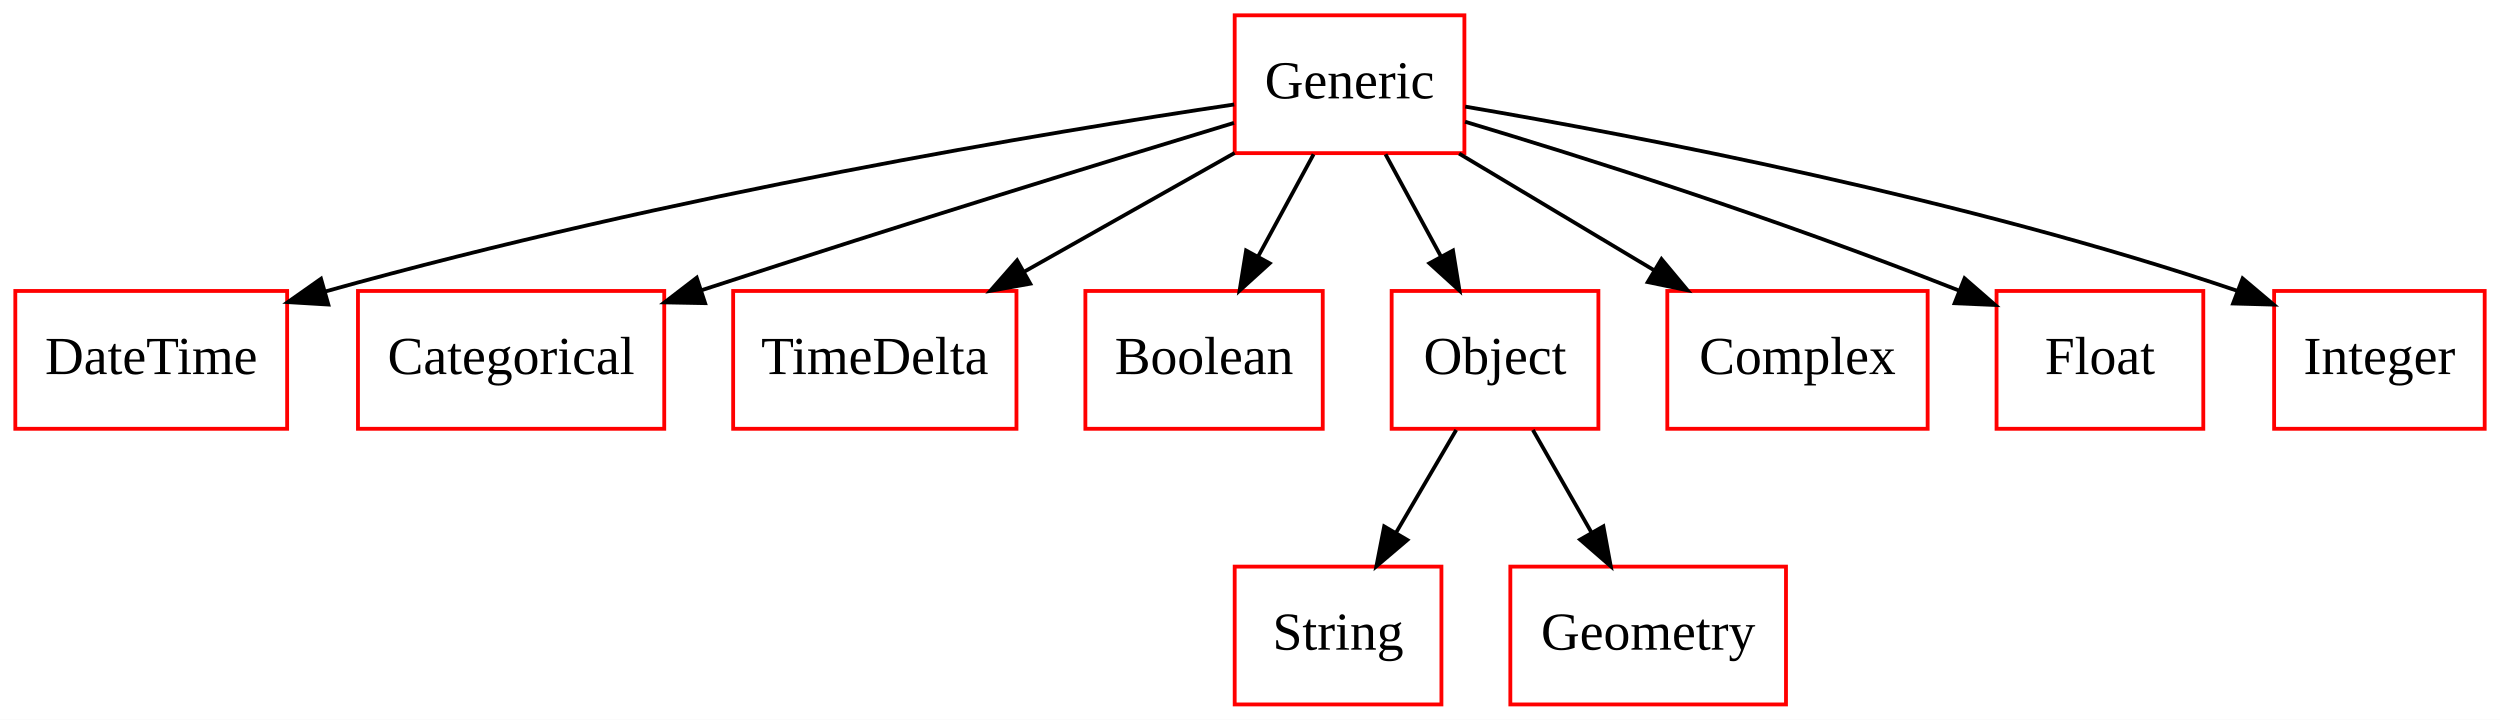
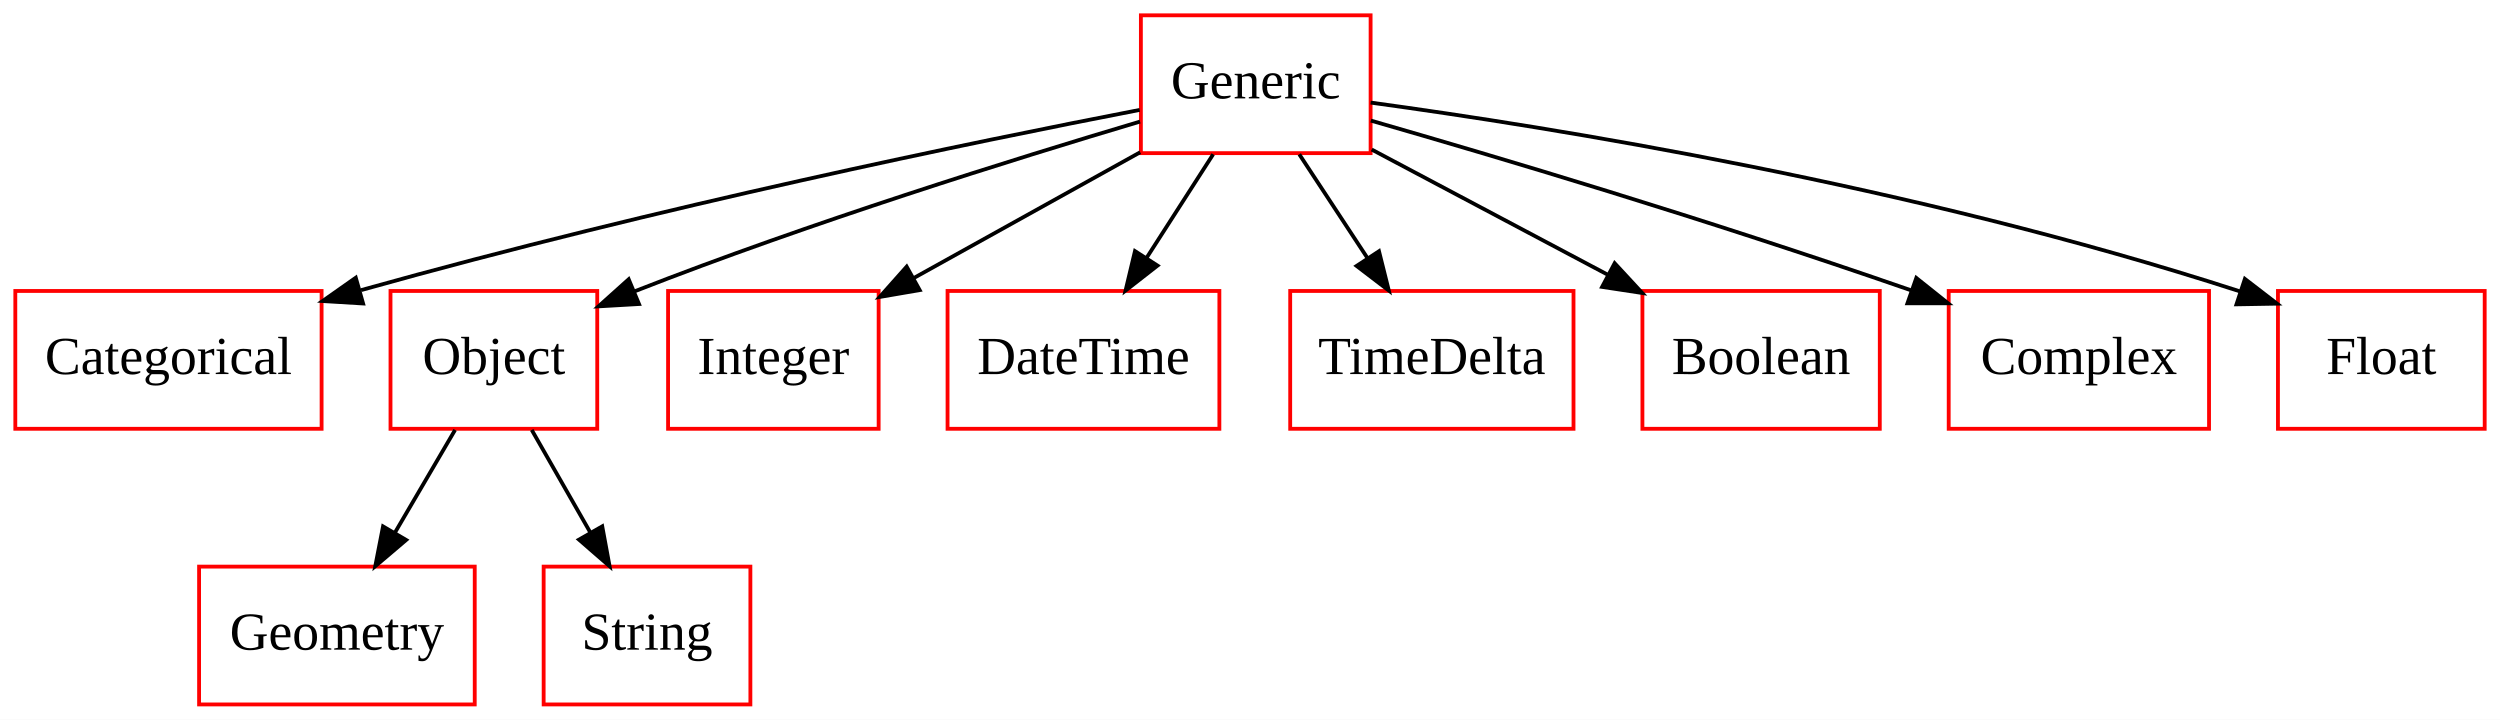
<svg xmlns="http://www.w3.org/2000/svg" width="653pt" height="188pt" viewBox="0.00 0.00 653.00 188.00">
  <g id="graph0" class="graph" transform="scale(1 1) rotate(0) translate(4 184)">
    <polygon fill="white" stroke="none" points="-4,4 -4,-184 649,-184 649,4 -4,4" />
    <g id="node1" class="node">
-       <polygon fill="none" stroke="red" points="71,-108 0,-108 0,-72 71,-72 71,-108" />
-       <text text-anchor="middle" x="35.5" y="-86.3" font-family="Times New Roman,serif" font-size="14.00">DateTime</text>
+       <polygon fill="none" stroke="red" points="80,-108 0,-108 0,-72 80,-72 80,-108" />
+       <text text-anchor="middle" x="40" y="-86.3" font-family="Times New Roman,serif" font-size="14.00">Categorical</text>
    </g>
    <g id="node2" class="node">
-       <polygon fill="none" stroke="red" points="372.5,-36 318.5,-36 318.5,-0 372.5,-0 372.5,-36" />
-       <text text-anchor="middle" x="345.5" y="-14.3" font-family="Times New Roman,serif" font-size="14.00">String</text>
+       <polygon fill="none" stroke="red" points="354,-180 294,-180 294,-144 354,-144 354,-180" />
+       <text text-anchor="middle" x="324" y="-158.3" font-family="Times New Roman,serif" font-size="14.00">Generic</text>
+     </g>
+     <g id="edge1" class="edge">
+       <path fill="none" stroke="black" d="M293.679,-155.293C250.494,-146.921 168.665,-130.158 90.296,-108.214" />
+       <polygon fill="black" stroke="black" points="90.838,-104.73 80.263,-105.37 88.929,-111.464 90.838,-104.73" />
    </g>
    <g id="node3" class="node">
-       <polygon fill="none" stroke="red" points="378.5,-180 318.5,-180 318.5,-144 378.5,-144 378.5,-180" />
-       <text text-anchor="middle" x="348.5" y="-158.3" font-family="Times New Roman,serif" font-size="14.00">Generic</text>
+       <polygon fill="none" stroke="red" points="152,-108 98,-108 98,-72 152,-72 152,-108" />
+       <text text-anchor="middle" x="125" y="-86.3" font-family="Times New Roman,serif" font-size="14.00">Object</text>
    </g>
-     <g id="edge1" class="edge">
-       <path fill="none" stroke="black" d="M318.371,-156.714C270.073,-149.484 172.307,-133.38 80.864,-107.838" />
-       <polygon fill="black" stroke="black" points="81.757,-104.454 71.181,-105.091 79.846,-111.188 81.757,-104.454" />
+     <g id="edge2" class="edge">
+       <path fill="none" stroke="black" d="M293.778,-152.245C260.962,-142.477 207.186,-125.705 162,-108 161.901,-107.961 161.802,-107.923 161.703,-107.884" />
+       <polygon fill="black" stroke="black" points="162.906,-104.593 152.328,-103.98 160.214,-111.055 162.906,-104.593" />
+     </g>
+     <g id="node4" class="node">
+       <polygon fill="none" stroke="red" points="225.5,-108 170.5,-108 170.5,-72 225.5,-72 225.5,-108" />
+       <text text-anchor="middle" x="198" y="-86.3" font-family="Times New Roman,serif" font-size="14.00">Integer</text>
+     </g>
+     <g id="edge3" class="edge">
+       <path fill="none" stroke="black" d="M293.82,-144.233C276.051,-134.362 253.449,-121.805 234.66,-111.367" />
+       <polygon fill="black" stroke="black" points="236.222,-108.23 225.78,-106.434 232.822,-114.35 236.222,-108.23" />
+     </g>
+     <g id="node6" class="node">
+       <polygon fill="none" stroke="red" points="314.5,-108 243.5,-108 243.5,-72 314.5,-72 314.5,-108" />
+       <text text-anchor="middle" x="279" y="-86.3" font-family="Times New Roman,serif" font-size="14.00">DateTime</text>
+     </g>
+     <g id="edge4" class="edge">
+       <path fill="none" stroke="black" d="M312.876,-143.697C307.645,-135.559 301.3,-125.689 295.522,-116.701" />
+       <polygon fill="black" stroke="black" points="298.347,-114.623 289.996,-108.104 292.459,-118.409 298.347,-114.623" />
+     </g>
+     <g id="node7" class="node">
+       <polygon fill="none" stroke="red" points="407,-108 333,-108 333,-72 407,-72 407,-108" />
+       <text text-anchor="middle" x="370" y="-86.3" font-family="Times New Roman,serif" font-size="14.00">TimeDelta</text>
+     </g>
+     <g id="edge5" class="edge">
+       <path fill="none" stroke="black" d="M335.371,-143.697C340.718,-135.559 347.204,-125.689 353.111,-116.701" />
+       <polygon fill="black" stroke="black" points="356.193,-118.384 358.76,-108.104 350.343,-114.539 356.193,-118.384" />
+     </g>
+     <g id="node8" class="node">
+       <polygon fill="none" stroke="red" points="487,-108 425,-108 425,-72 487,-72 487,-108" />
+       <text text-anchor="middle" x="456" y="-86.3" font-family="Times New Roman,serif" font-size="14.00">Boolean</text>
+     </g>
+     <g id="edge6" class="edge">
+       <path fill="none" stroke="black" d="M354.283,-144.941C372.55,-135.254 396.041,-122.796 415.845,-112.294" />
+       <polygon fill="black" stroke="black" points="417.746,-115.248 424.941,-107.471 414.467,-109.064 417.746,-115.248" />
+     </g>
+     <g id="node9" class="node">
+       <polygon fill="none" stroke="red" points="573,-108 505,-108 505,-72 573,-72 573,-108" />
+       <text text-anchor="middle" x="539" y="-86.3" font-family="Times New Roman,serif" font-size="14.00">Complex</text>
+     </g>
+     <g id="edge7" class="edge">
+       <path fill="none" stroke="black" d="M354.059,-152.505C386.684,-143.118 440.471,-127.157 495.3,-108.123" />
+       <polygon fill="black" stroke="black" points="496.541,-111.397 504.822,-104.789 494.228,-104.79 496.541,-111.397" />
+     </g>
+     <g id="node10" class="node">
+       <polygon fill="none" stroke="red" points="645,-108 591,-108 591,-72 645,-72 645,-108" />
+       <text text-anchor="middle" x="618" y="-86.3" font-family="Times New Roman,serif" font-size="14.00">Float</text>
+     </g>
+     <g id="edge8" class="edge">
+       <path fill="none" stroke="black" d="M354.009,-157.207C400.989,-150.765 494.661,-135.89 581.076,-107.891" />
+       <polygon fill="black" stroke="black" points="582.366,-111.151 590.76,-104.687 580.167,-104.505 582.366,-111.151" />
    </g>
    <g id="node5" class="node">
-       <polygon fill="none" stroke="red" points="169.5,-108 89.5,-108 89.5,-72 169.5,-72 169.5,-108" />
-       <text text-anchor="middle" x="129.5" y="-86.3" font-family="Times New Roman,serif" font-size="14.00">Categorical</text>
+       <polygon fill="none" stroke="red" points="120,-36 48,-36 48,-0 120,-0 120,-36" />
+       <text text-anchor="middle" x="84" y="-14.3" font-family="Times New Roman,serif" font-size="14.00">Geometry</text>
    </g>
-     <g id="edge2" class="edge">
-       <path fill="none" stroke="black" d="M318.313,-151.905C286.183,-142.155 233.629,-126.011 179.365,-108.238" />
-       <polygon fill="black" stroke="black" points="180.169,-104.818 169.576,-105.02 177.983,-111.468 180.169,-104.818" />
-     </g>
-     <g id="node6" class="node">
-       <polygon fill="none" stroke="red" points="261.5,-108 187.5,-108 187.5,-72 261.5,-72 261.5,-108" />
-       <text text-anchor="middle" x="224.5" y="-86.3" font-family="Times New Roman,serif" font-size="14.00">TimeDelta</text>
-     </g>
-     <g id="edge3" class="edge">
-       <path fill="none" stroke="black" d="M318.483,-144.055C302.003,-134.752 281.372,-123.105 263.641,-113.096" />
-       <polygon fill="black" stroke="black" points="265.099,-109.9 254.67,-108.032 261.658,-115.996 265.099,-109.9" />
-     </g>
-     <g id="node7" class="node">
-       <polygon fill="none" stroke="red" points="341.5,-108 279.5,-108 279.5,-72 341.5,-72 341.5,-108" />
-       <text text-anchor="middle" x="310.5" y="-86.3" font-family="Times New Roman,serif" font-size="14.00">Boolean</text>
-     </g>
-     <g id="edge4" class="edge">
-       <path fill="none" stroke="black" d="M339.107,-143.697C334.735,-135.644 329.443,-125.894 324.605,-116.982" />
-       <polygon fill="black" stroke="black" points="327.632,-115.223 319.785,-108.104 321.48,-118.563 327.632,-115.223" />
-     </g>
-     <g id="node8" class="node">
-       <polygon fill="none" stroke="red" points="413.5,-108 359.5,-108 359.5,-72 413.5,-72 413.5,-108" />
-       <text text-anchor="middle" x="386.5" y="-86.3" font-family="Times New Roman,serif" font-size="14.00">Object</text>
-     </g>
-     <g id="edge5" class="edge">
-       <path fill="none" stroke="black" d="M357.893,-143.697C362.265,-135.644 367.557,-125.894 372.395,-116.982" />
-       <polygon fill="black" stroke="black" points="375.52,-118.563 377.215,-108.104 369.368,-115.223 375.52,-118.563" />
-     </g>
-     <g id="node9" class="node">
-       <polygon fill="none" stroke="red" points="499.5,-108 431.5,-108 431.5,-72 499.5,-72 499.5,-108" />
-       <text text-anchor="middle" x="465.5" y="-86.3" font-family="Times New Roman,serif" font-size="14.00">Complex</text>
-     </g>
-     <g id="edge6" class="edge">
-       <path fill="none" stroke="black" d="M377.121,-143.876C392.419,-134.724 411.443,-123.342 427.918,-113.485" />
-       <polygon fill="black" stroke="black" points="429.984,-116.327 436.769,-108.19 426.39,-110.32 429.984,-116.327" />
-     </g>
-     <g id="node10" class="node">
-       <polygon fill="none" stroke="red" points="571.5,-108 517.5,-108 517.5,-72 571.5,-72 571.5,-108" />
-       <text text-anchor="middle" x="544.5" y="-86.3" font-family="Times New Roman,serif" font-size="14.00">Float</text>
-     </g>
-     <g id="edge7" class="edge">
-       <path fill="none" stroke="black" d="M378.673,-152.202C409.232,-143.031 457.945,-127.702 507.813,-108.059" />
-       <polygon fill="black" stroke="black" points="509.142,-111.298 517.134,-104.342 506.549,-104.796 509.142,-111.298" />
+     <g id="edge9" class="edge">
+       <path fill="none" stroke="black" d="M114.865,-71.697C110.148,-63.644 104.438,-53.895 99.218,-44.982" />
+       <polygon fill="black" stroke="black" points="102.092,-42.964 94.018,-36.104 96.052,-46.502 102.092,-42.964" />
    </g>
    <g id="node11" class="node">
-       <polygon fill="none" stroke="red" points="645,-108 590,-108 590,-72 645,-72 645,-108" />
-       <text text-anchor="middle" x="617.5" y="-86.3" font-family="Times New Roman,serif" font-size="14.00">Integer</text>
-     </g>
-     <g id="edge8" class="edge">
-       <path fill="none" stroke="black" d="M378.711,-156.152C423.517,-148.504 509.893,-131.999 580.5,-108 580.596,-107.967 580.693,-107.934 580.789,-107.901" />
-       <polygon fill="black" stroke="black" points="581.774,-111.272 589.87,-104.438 579.279,-104.731 581.774,-111.272" />
-     </g>
-     <g id="node4" class="node">
-       <polygon fill="none" stroke="red" points="462.5,-36 390.5,-36 390.5,-0 462.5,-0 462.5,-36" />
-       <text text-anchor="middle" x="426.5" y="-14.3" font-family="Times New Roman,serif" font-size="14.00">Geometry</text>
-     </g>
-     <g id="edge9" class="edge">
-       <path fill="none" stroke="black" d="M376.365,-71.697C371.648,-63.644 365.938,-53.895 360.718,-44.982" />
-       <polygon fill="black" stroke="black" points="363.592,-42.964 355.518,-36.104 357.552,-46.502 363.592,-42.964" />
+       <polygon fill="none" stroke="red" points="192,-36 138,-36 138,-0 192,-0 192,-36" />
+       <text text-anchor="middle" x="165" y="-14.3" font-family="Times New Roman,serif" font-size="14.00">String</text>
    </g>
    <g id="edge10" class="edge">
-       <path fill="none" stroke="black" d="M396.388,-71.697C400.989,-63.644 406.56,-53.895 411.653,-44.982" />
-       <polygon fill="black" stroke="black" points="414.804,-46.523 416.726,-36.104 408.726,-43.05 414.804,-46.523" />
+       <path fill="none" stroke="black" d="M134.888,-71.697C139.489,-63.644 145.06,-53.895 150.153,-44.982" />
+       <polygon fill="black" stroke="black" points="153.304,-46.523 155.226,-36.104 147.226,-43.05 153.304,-46.523" />
    </g>
  </g>
</svg>
